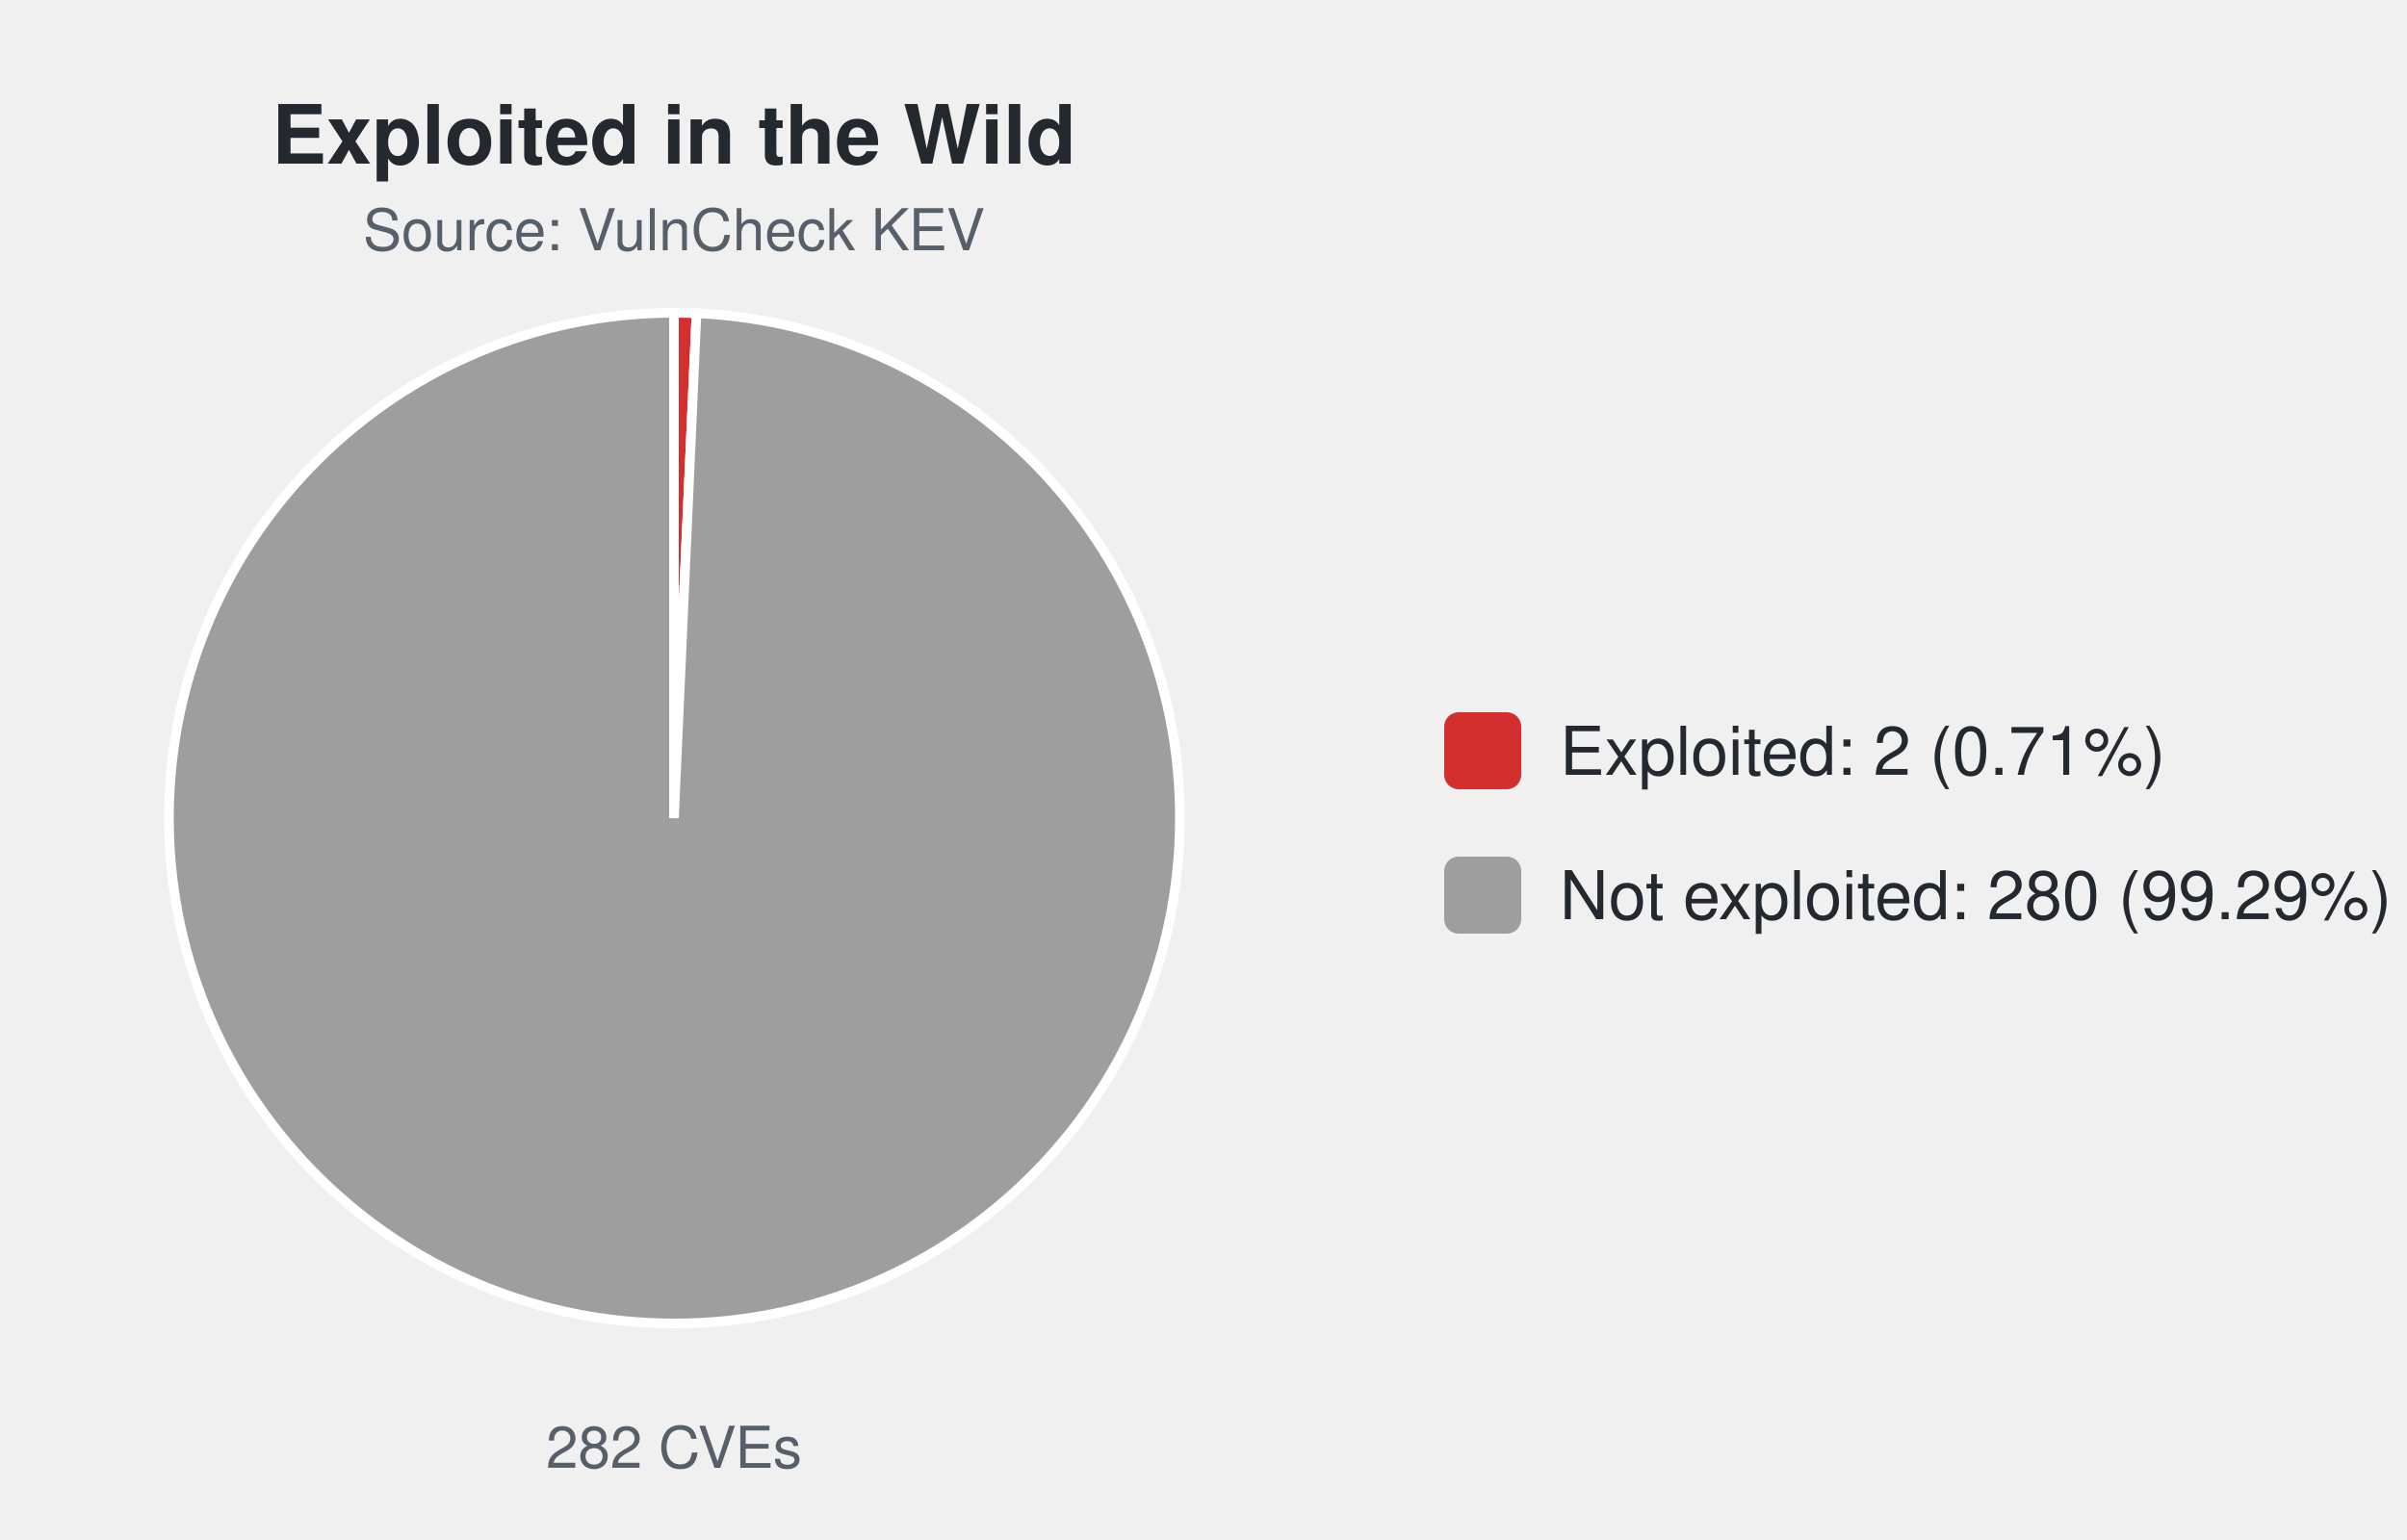
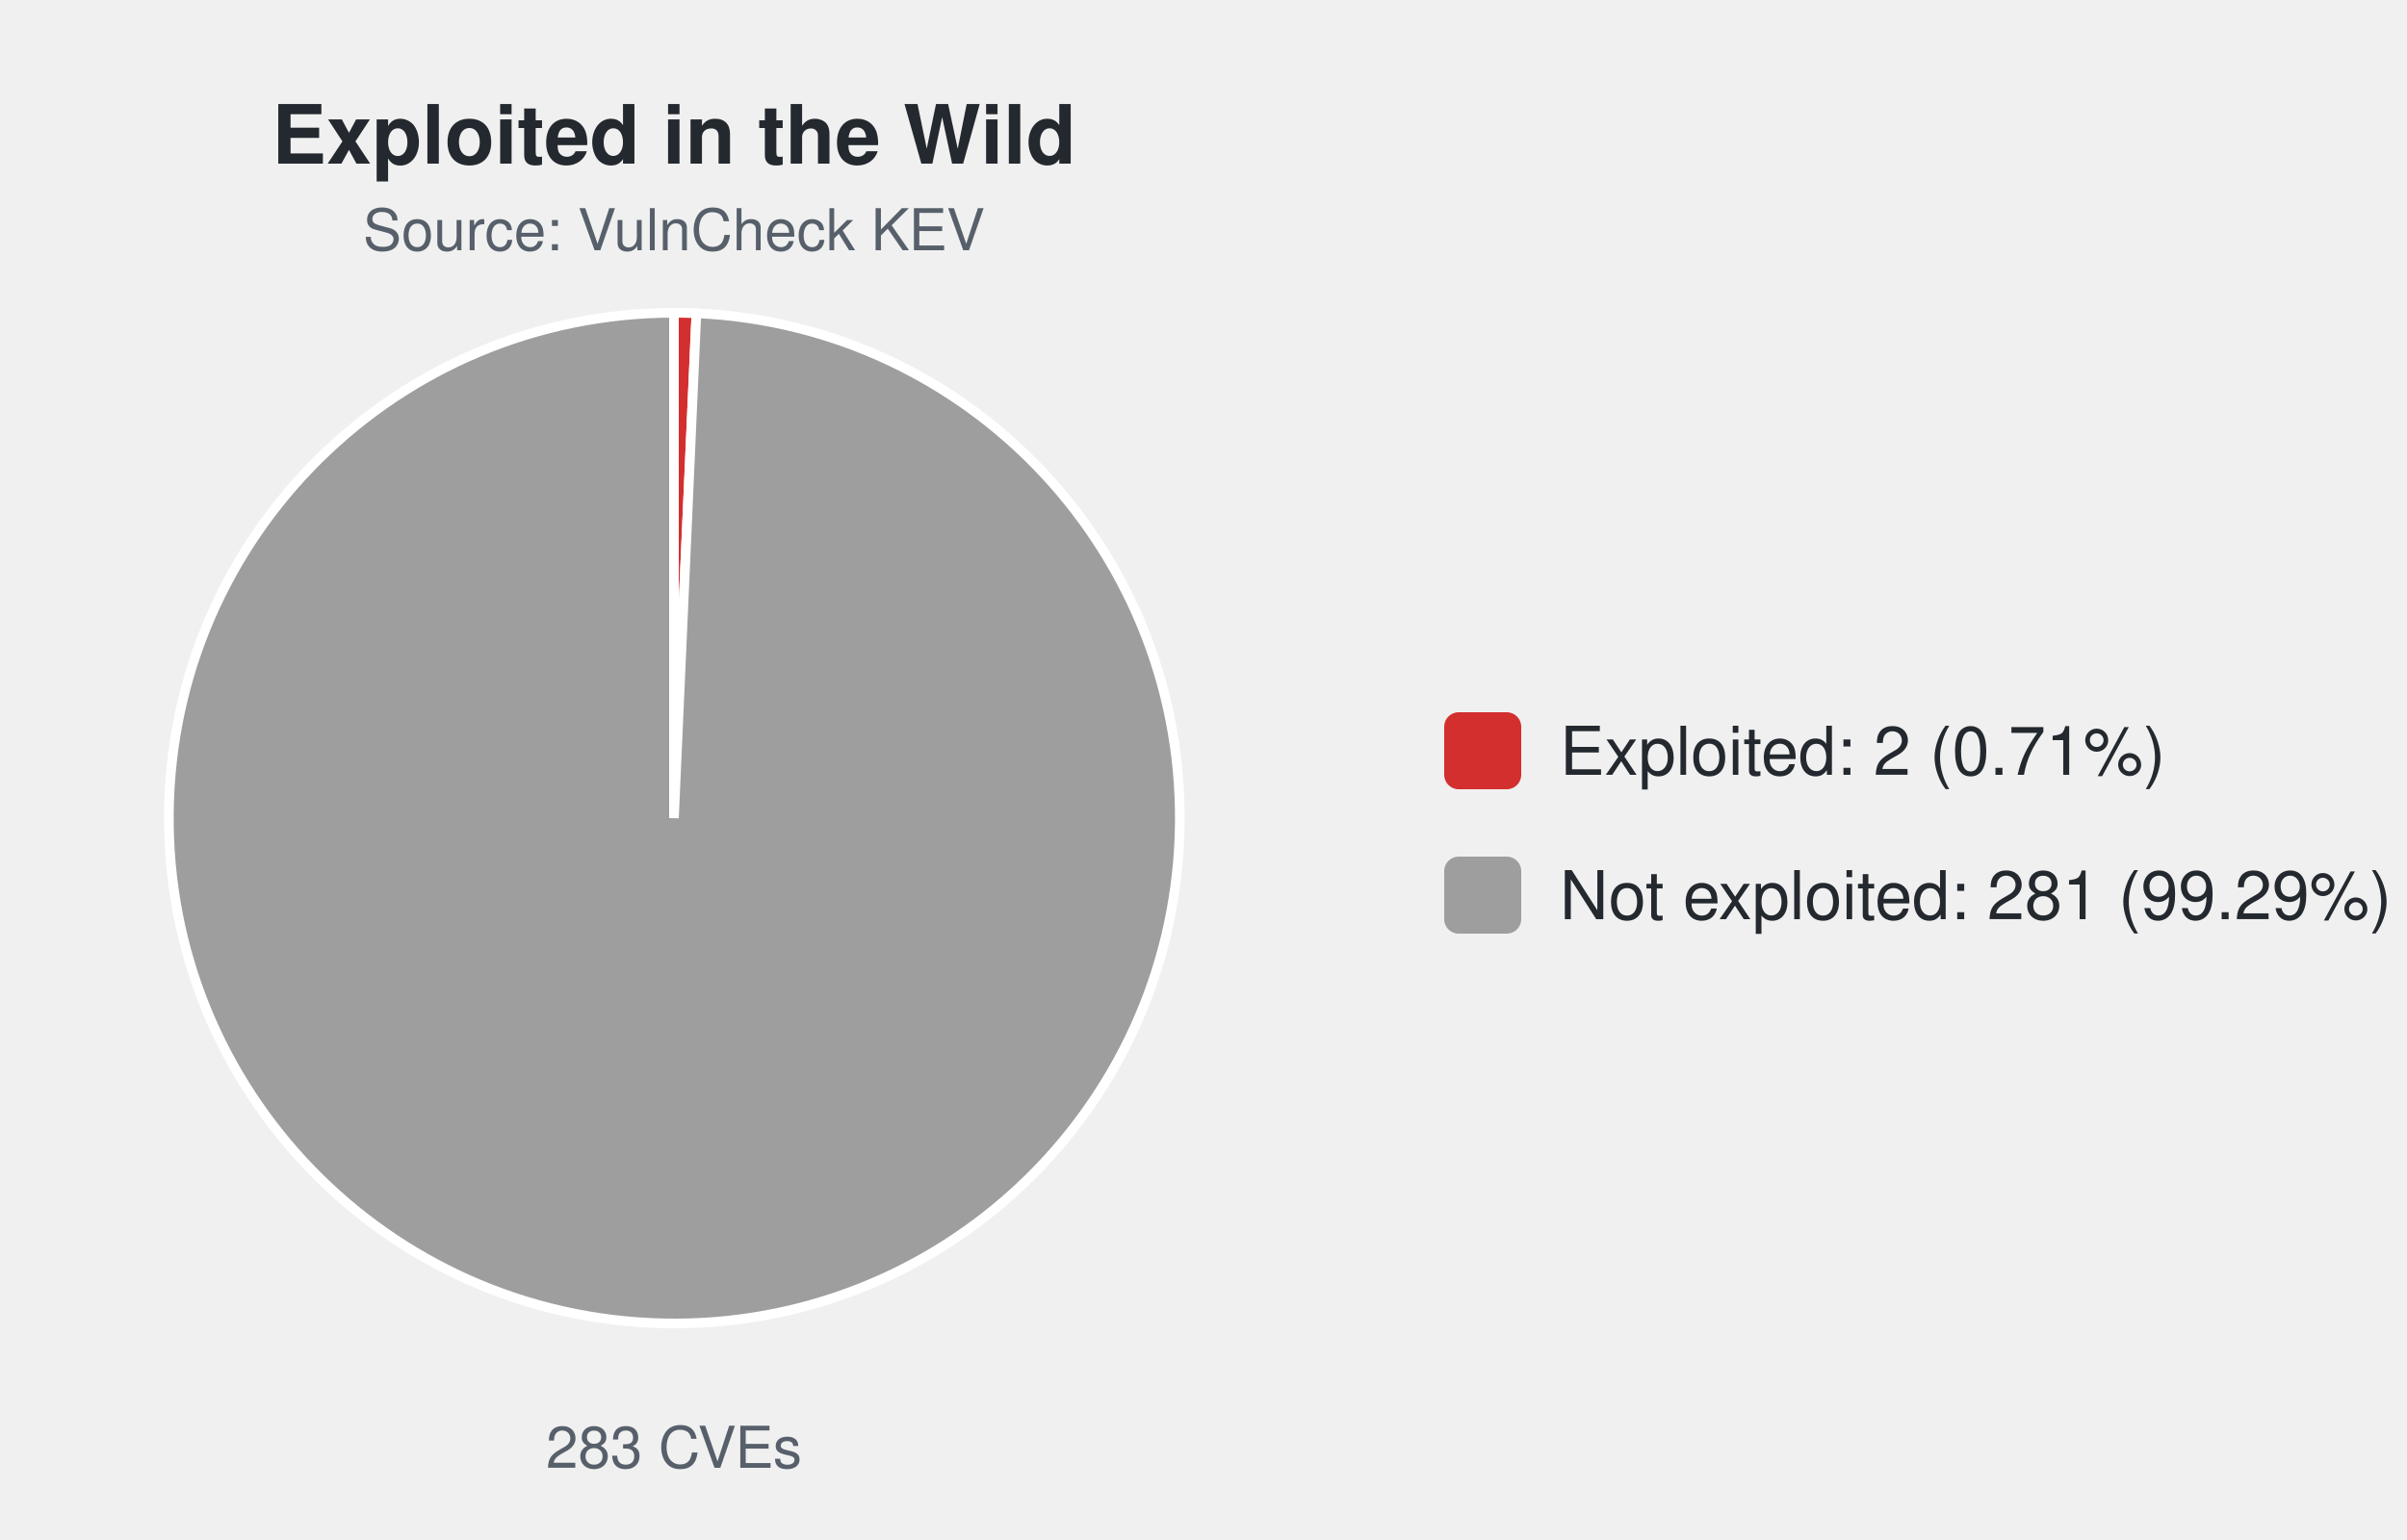
<svg xmlns="http://www.w3.org/2000/svg" width="500" height="320" viewBox="0 0 500 320" font-family="-apple-system,Segoe UI,Helvetica,Arial,sans-serif">
  <text x="140.0" y="34" font-size="17" font-weight="600" text-anchor="middle" fill="#24292f">Exploited in the Wild</text>
  <text x="140.0" y="52" font-size="12" text-anchor="middle" fill="#57606a">Source: VulnCheck KEV</text>
-   <path d="M140.00,170.00 L140.00,65.00 A105.0,105.0 0 0 1 144.68,65.10 Z" fill="#d32f2f" stroke="#ffffff" stroke-width="2" />
-   <path d="M140.00,170.00 L144.68,65.10 A105.0,105.0 0 1 1 140.00,65.00 Z" fill="#9e9e9e" stroke="#ffffff" stroke-width="2" />
-   <text x="140.0" y="305" font-size="12" text-anchor="middle" fill="#57606a">282 CVEs</text>
+   <path d="M140.00,170.00 L140.00,65.00 A105.0,105.0 0 0 1 144.66,65.10 Z" fill="#d32f2f" stroke="#ffffff" stroke-width="2" />
+   <path d="M140.00,170.00 L144.66,65.10 A105.0,105.0 0 1 1 140.00,65.00 Z" fill="#9e9e9e" stroke="#ffffff" stroke-width="2" />
+   <text x="140.0" y="305" font-size="12" text-anchor="middle" fill="#57606a">283 CVEs</text>
  <rect x="300.0" y="148.0" width="16" height="16" rx="3" fill="#d32f2f" />
  <text x="324.0" y="161.0" font-size="14" fill="#24292f">Exploited: 2 (0.71%)</text>
  <rect x="300.0" y="178.0" width="16" height="16" rx="3" fill="#9e9e9e" />
-   <text x="324.0" y="191.0" font-size="14" fill="#24292f">Not exploited: 280 (99.29%)</text>
+   <text x="324.0" y="191.0" font-size="14" fill="#24292f">Not exploited: 281 (99.29%)</text>
</svg>
